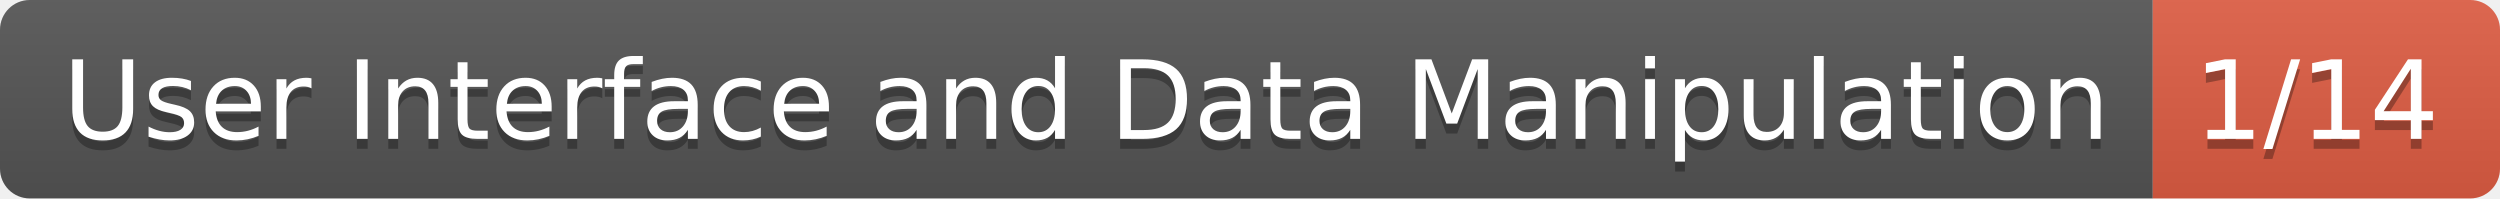
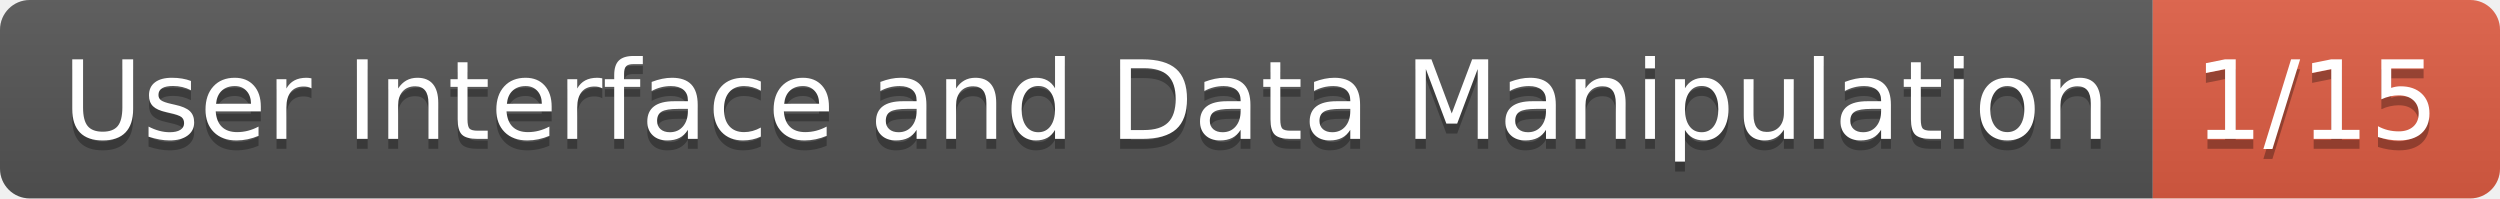
- <svg xmlns="http://www.w3.org/2000/svg" width="252" height="20" role="img" aria-label="User Interface and Data Manipulation: 1/14">
+ <svg xmlns="http://www.w3.org/2000/svg" width="252" height="20" role="img" aria-label="User Interface and Data Manipulation: 1/15">
  <linearGradient id="s" x2="0" y2="100%">
    <stop offset="0" stop-color="#bbb" stop-opacity=".1" />
    <stop offset="1" stop-opacity=".1" />
  </linearGradient>
  <clipPath id="r">
    <rect width="252" height="20" rx="3" fill="#fff" />
  </clipPath>
  <g clip-path="url(#r)">
    <rect width="217" height="20" fill="#555" />
    <rect x="217" width="35" height="20" fill="#e05d44" />
    <rect width="252" height="20" fill="url(#s)" />
  </g>
  <g fill="#fff" text-anchor="middle" font-family="Verdana,Geneva,DejaVu Sans,sans-serif" text-rendering="geometricPrecision" font-size="110">
    <text aria-hidden="true" x="1095" y="150" fill="#010101" fill-opacity=".3" transform="scale(.1)" textLength="2070">User Interface and Data Manipulation</text>
    <text x="1095" y="140" transform="scale(.1)" fill="#fff" textLength="2070">User Interface and Data Manipulation</text>
-     <text aria-hidden="true" x="2335" y="150" fill="#010101" fill-opacity=".3" transform="scale(.1)" textLength="250">1/14</text>
-     <text x="2335" y="140" transform="scale(.1)" fill="#fff" textLength="250">1/14</text>
+     <text aria-hidden="true" x="2335" y="150" fill="#010101" fill-opacity=".3" transform="scale(.1)" textLength="250">1/15</text>
+     <text x="2335" y="140" transform="scale(.1)" fill="#fff" textLength="250">1/15</text>
  </g>
</svg>
